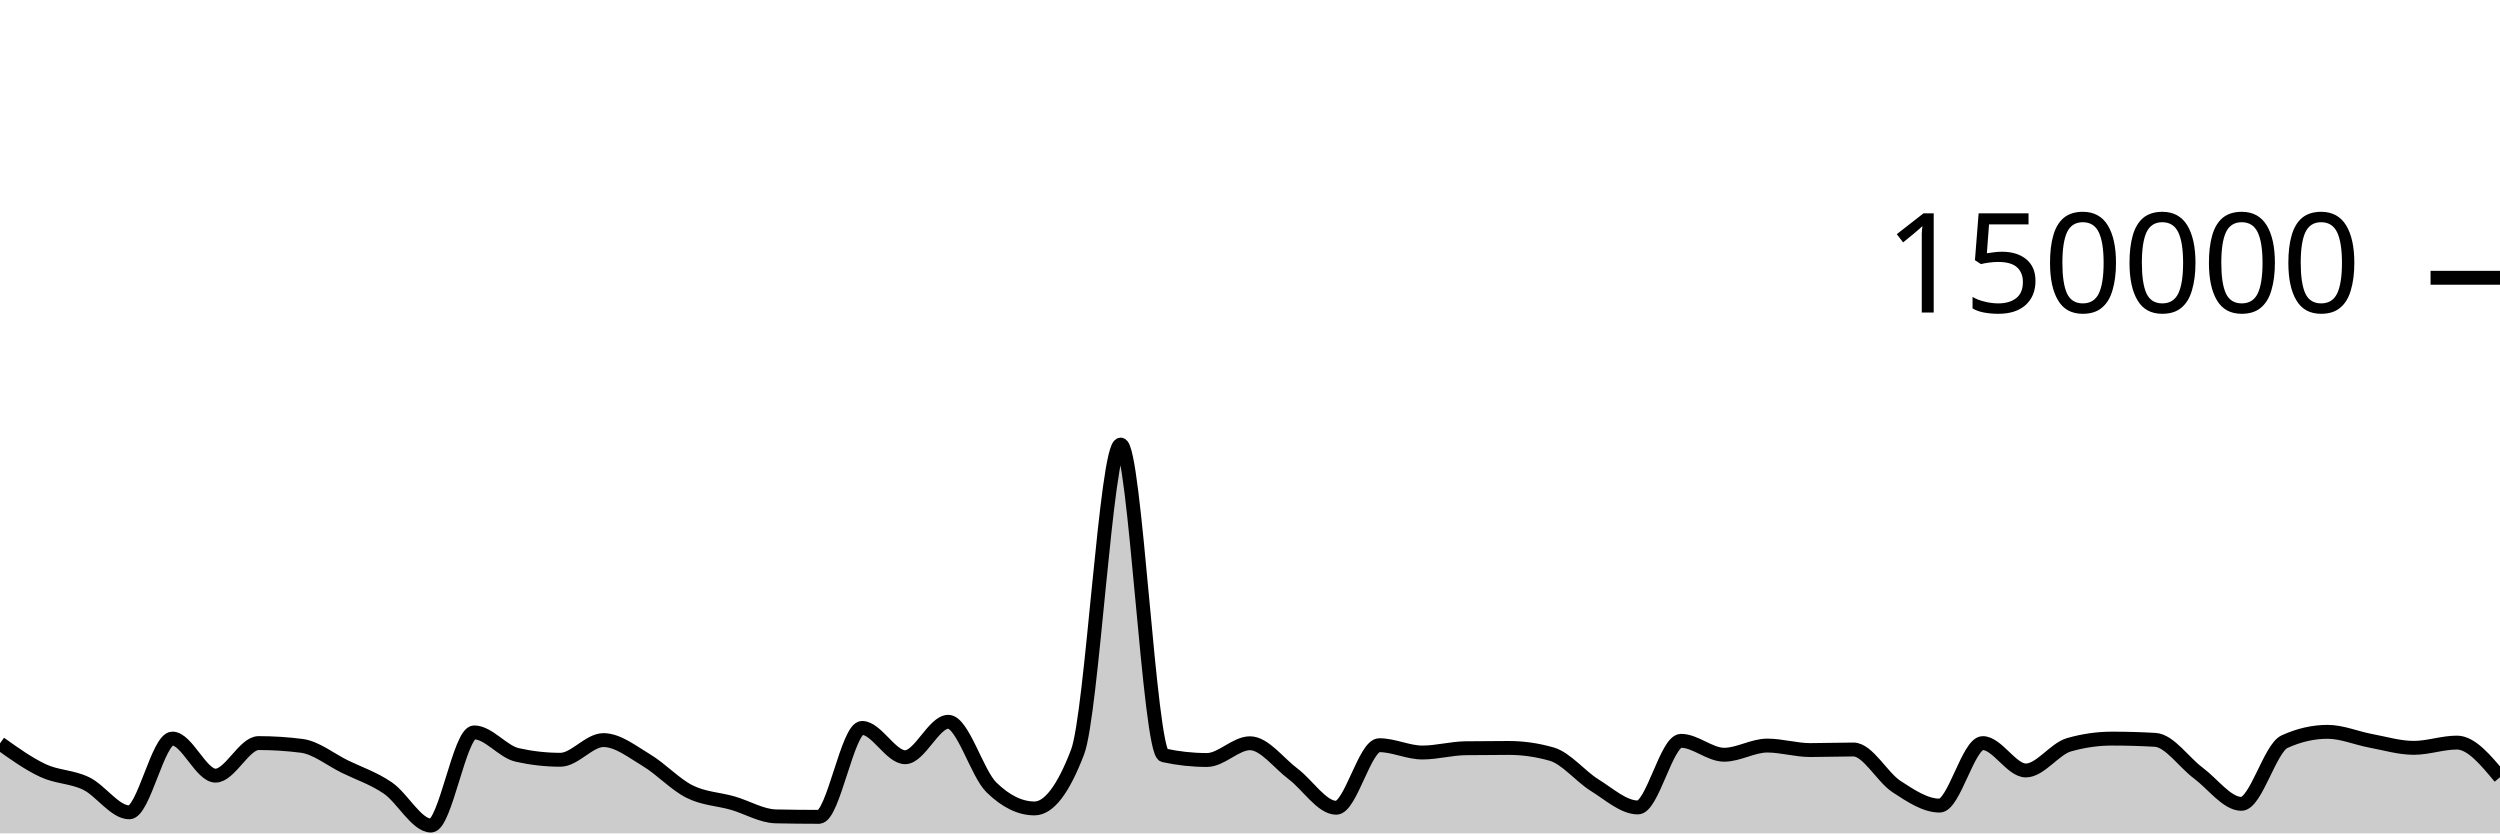
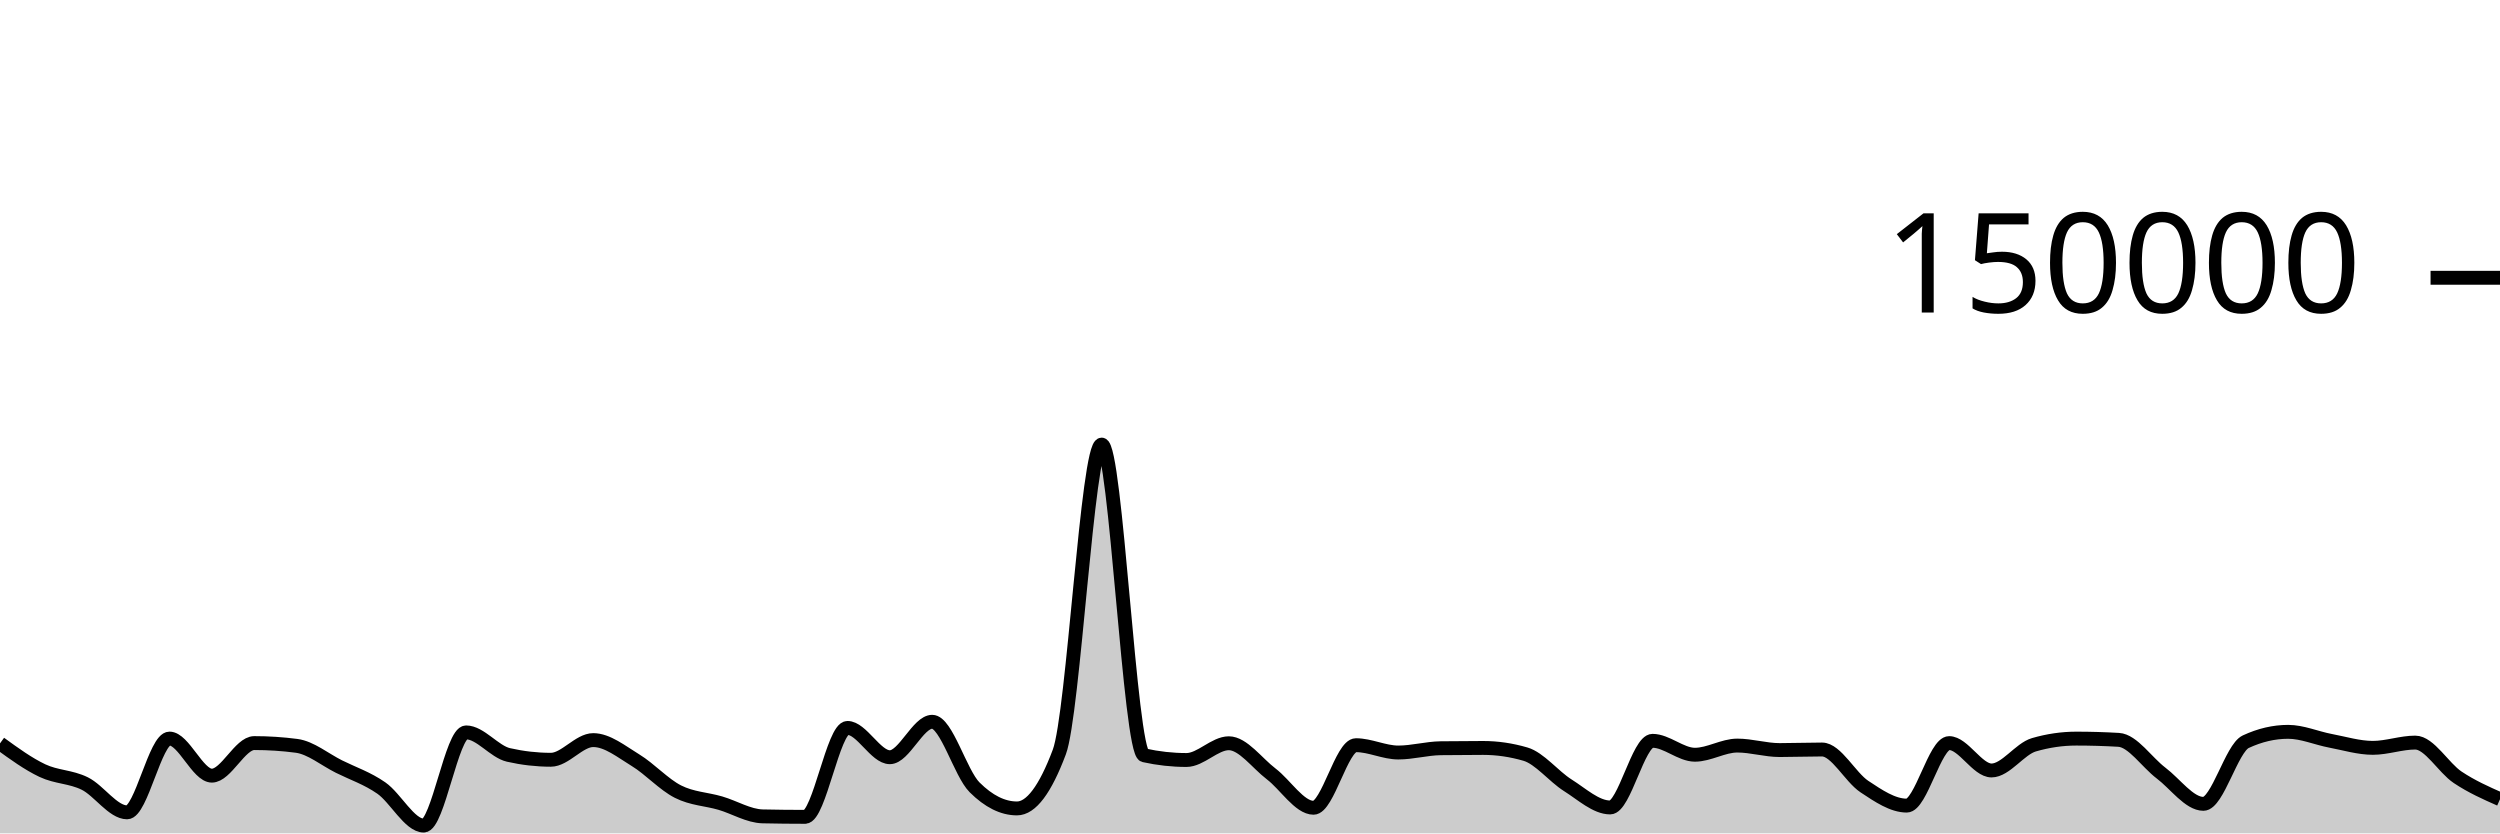
<svg xmlns="http://www.w3.org/2000/svg" viewBox="0 0 180 60">
  <g transform="translate(0,20)">
-     <path class="area" fill="rgba(0, 0, 0, 0.2)" d="M0,33.524C1.034,34.263,2.069,35.001,3.103,35.483C4.138,35.964,5.172,35.912,6.207,36.413C7.241,36.914,8.276,38.489,9.31,38.489C10.345,38.489,11.379,33.177,12.414,33.177C13.448,33.177,14.483,35.847,15.517,35.847C16.552,35.847,17.586,33.502,18.621,33.502C19.655,33.502,20.69,33.568,21.724,33.701C22.759,33.834,23.793,34.687,24.828,35.194C25.862,35.7,26.897,36.032,27.931,36.74C28.966,37.448,30,39.441,31.034,39.441C32.069,39.441,33.103,32.732,34.138,32.732C35.172,32.732,36.207,34.124,37.241,34.355C38.276,34.587,39.31,34.703,40.345,34.703C41.379,34.703,42.414,33.287,43.448,33.287C44.483,33.287,45.517,34.12,46.552,34.739C47.586,35.357,48.621,36.483,49.655,36.997C50.69,37.512,51.724,37.528,52.759,37.825C53.793,38.122,54.828,38.757,55.862,38.779C56.897,38.801,57.931,38.813,58.966,38.813C60,38.813,61.034,32.41,62.069,32.41C63.103,32.41,64.138,34.52,65.172,34.52C66.207,34.52,67.241,31.968,68.276,31.968C69.31,31.968,70.345,35.674,71.379,36.687C72.414,37.7,73.448,38.207,74.483,38.207C75.517,38.207,76.552,36.853,77.586,34.145C78.621,31.437,79.655,12.009,80.69,12.009C81.724,12.009,82.759,34.156,83.793,34.382C84.828,34.607,85.862,34.72,86.897,34.72C87.931,34.72,88.966,33.514,90,33.514C91.034,33.514,92.069,34.947,93.103,35.721C94.138,36.495,95.172,38.159,96.207,38.159C97.241,38.159,98.276,33.654,99.31,33.654C100.345,33.654,101.379,34.181,102.414,34.181C103.448,34.181,104.483,33.887,105.517,33.873C106.552,33.859,107.586,33.852,108.621,33.852C109.655,33.852,110.69,34,111.724,34.297C112.759,34.593,113.793,35.9,114.828,36.54C115.862,37.18,116.897,38.137,117.931,38.137C118.966,38.137,120,33.339,121.034,33.339C122.069,33.339,123.103,34.341,124.138,34.341C125.172,34.341,126.207,33.681,127.241,33.681C128.276,33.681,129.31,34.005,130.345,34.005C131.379,34.005,132.414,33.964,133.448,33.964C134.483,33.964,135.517,35.961,136.552,36.634C137.586,37.307,138.621,38.004,139.655,38.004C140.69,38.004,141.724,33.503,142.759,33.503C143.793,33.503,144.828,35.474,145.862,35.474C146.897,35.474,147.931,33.92,148.966,33.624C150,33.328,151.034,33.18,152.069,33.18C153.103,33.18,154.138,33.21,155.172,33.269C156.207,33.328,157.241,34.89,158.276,35.658C159.31,36.426,160.345,37.877,161.379,37.877C162.414,37.877,163.448,33.875,164.483,33.402C165.517,32.929,166.552,32.692,167.586,32.692C168.621,32.692,169.655,33.146,170.69,33.338C171.724,33.53,172.759,33.845,173.793,33.845C174.828,33.845,175.862,33.466,176.897,33.466C177.931,33.466,178.966,34.715,180,35.963L180,40C178.966,40,177.931,40,176.897,40C175.862,40,174.828,40,173.793,40C172.759,40,171.724,40,170.69,40C169.655,40,168.621,40,167.586,40C166.552,40,165.517,40,164.483,40C163.448,40,162.414,40,161.379,40C160.345,40,159.31,40,158.276,40C157.241,40,156.207,40,155.172,40C154.138,40,153.103,40,152.069,40C151.034,40,150,40,148.966,40C147.931,40,146.897,40,145.862,40C144.828,40,143.793,40,142.759,40C141.724,40,140.69,40,139.655,40C138.621,40,137.586,40,136.552,40C135.517,40,134.483,40,133.448,40C132.414,40,131.379,40,130.345,40C129.31,40,128.276,40,127.241,40C126.207,40,125.172,40,124.138,40C123.103,40,122.069,40,121.034,40C120,40,118.966,40,117.931,40C116.897,40,115.862,40,114.828,40C113.793,40,112.759,40,111.724,40C110.69,40,109.655,40,108.621,40C107.586,40,106.552,40,105.517,40C104.483,40,103.448,40,102.414,40C101.379,40,100.345,40,99.31,40C98.276,40,97.241,40,96.207,40C95.172,40,94.138,40,93.103,40C92.069,40,91.034,40,90,40C88.966,40,87.931,40,86.897,40C85.862,40,84.828,40,83.793,40C82.759,40,81.724,40,80.69,40C79.655,40,78.621,40,77.586,40C76.552,40,75.517,40,74.483,40C73.448,40,72.414,40,71.379,40C70.345,40,69.31,40,68.276,40C67.241,40,66.207,40,65.172,40C64.138,40,63.103,40,62.069,40C61.034,40,60,40,58.966,40C57.931,40,56.897,40,55.862,40C54.828,40,53.793,40,52.759,40C51.724,40,50.69,40,49.655,40C48.621,40,47.586,40,46.552,40C45.517,40,44.483,40,43.448,40C42.414,40,41.379,40,40.345,40C39.31,40,38.276,40,37.241,40C36.207,40,35.172,40,34.138,40C33.103,40,32.069,40,31.034,40C30,40,28.966,40,27.931,40C26.897,40,25.862,40,24.828,40C23.793,40,22.759,40,21.724,40C20.69,40,19.655,40,18.621,40C17.586,40,16.552,40,15.517,40C14.483,40,13.448,40,12.414,40C11.379,40,10.345,40,9.31,40C8.276,40,7.241,40,6.207,40C5.172,40,4.138,40,3.103,40C2.069,40,1.034,40,0,40Z" />
-     <path class="line" stroke="black" fill="none" d="M0,33.524C1.034,34.263,2.069,35.001,3.103,35.483C4.138,35.964,5.172,35.912,6.207,36.413C7.241,36.914,8.276,38.489,9.31,38.489C10.345,38.489,11.379,33.177,12.414,33.177C13.448,33.177,14.483,35.847,15.517,35.847C16.552,35.847,17.586,33.502,18.621,33.502C19.655,33.502,20.69,33.568,21.724,33.701C22.759,33.834,23.793,34.687,24.828,35.194C25.862,35.7,26.897,36.032,27.931,36.74C28.966,37.448,30,39.441,31.034,39.441C32.069,39.441,33.103,32.732,34.138,32.732C35.172,32.732,36.207,34.124,37.241,34.355C38.276,34.587,39.31,34.703,40.345,34.703C41.379,34.703,42.414,33.287,43.448,33.287C44.483,33.287,45.517,34.12,46.552,34.739C47.586,35.357,48.621,36.483,49.655,36.997C50.69,37.512,51.724,37.528,52.759,37.825C53.793,38.122,54.828,38.757,55.862,38.779C56.897,38.801,57.931,38.813,58.966,38.813C60,38.813,61.034,32.41,62.069,32.41C63.103,32.41,64.138,34.52,65.172,34.52C66.207,34.52,67.241,31.968,68.276,31.968C69.31,31.968,70.345,35.674,71.379,36.687C72.414,37.7,73.448,38.207,74.483,38.207C75.517,38.207,76.552,36.853,77.586,34.145C78.621,31.437,79.655,12.009,80.69,12.009C81.724,12.009,82.759,34.156,83.793,34.382C84.828,34.607,85.862,34.72,86.897,34.72C87.931,34.72,88.966,33.514,90,33.514C91.034,33.514,92.069,34.947,93.103,35.721C94.138,36.495,95.172,38.159,96.207,38.159C97.241,38.159,98.276,33.654,99.31,33.654C100.345,33.654,101.379,34.181,102.414,34.181C103.448,34.181,104.483,33.887,105.517,33.873C106.552,33.859,107.586,33.852,108.621,33.852C109.655,33.852,110.69,34,111.724,34.297C112.759,34.593,113.793,35.9,114.828,36.54C115.862,37.18,116.897,38.137,117.931,38.137C118.966,38.137,120,33.339,121.034,33.339C122.069,33.339,123.103,34.341,124.138,34.341C125.172,34.341,126.207,33.681,127.241,33.681C128.276,33.681,129.31,34.005,130.345,34.005C131.379,34.005,132.414,33.964,133.448,33.964C134.483,33.964,135.517,35.961,136.552,36.634C137.586,37.307,138.621,38.004,139.655,38.004C140.69,38.004,141.724,33.503,142.759,33.503C143.793,33.503,144.828,35.474,145.862,35.474C146.897,35.474,147.931,33.92,148.966,33.624C150,33.328,151.034,33.18,152.069,33.18C153.103,33.18,154.138,33.21,155.172,33.269C156.207,33.328,157.241,34.89,158.276,35.658C159.31,36.426,160.345,37.877,161.379,37.877C162.414,37.877,163.448,33.875,164.483,33.402C165.517,32.929,166.552,32.692,167.586,32.692C168.621,32.692,169.655,33.146,170.69,33.338C171.724,33.53,172.759,33.845,173.793,33.845C174.828,33.845,175.862,33.466,176.897,33.466C177.931,33.466,178.966,34.715,180,35.963" />
+     <path class="area" fill="rgba(0, 0, 0, 0.2)" d="M0,33.524C1.017,34.263,2.034,35.001,3.051,35.483C4.068,35.964,5.085,35.912,6.102,36.413C7.119,36.914,8.136,38.489,9.153,38.489C10.169,38.489,11.186,33.177,12.203,33.177C13.22,33.177,14.237,35.847,15.254,35.847C16.271,35.847,17.288,33.502,18.305,33.502C19.322,33.502,20.339,33.568,21.356,33.701C22.373,33.834,23.39,34.687,24.407,35.194C25.424,35.7,26.441,36.032,27.458,36.74C28.475,37.448,29.492,39.441,30.508,39.441C31.525,39.441,32.542,32.732,33.559,32.732C34.576,32.732,35.593,34.124,36.61,34.355C37.627,34.587,38.644,34.703,39.661,34.703C40.678,34.703,41.695,33.287,42.712,33.287C43.729,33.287,44.746,34.12,45.763,34.739C46.78,35.357,47.797,36.483,48.814,36.997C49.831,37.512,50.847,37.528,51.864,37.825C52.881,38.122,53.898,38.757,54.915,38.779C55.932,38.801,56.949,38.813,57.966,38.813C58.983,38.813,60,32.41,61.017,32.41C62.034,32.41,63.051,34.52,64.068,34.52C65.085,34.52,66.102,31.968,67.119,31.968C68.136,31.968,69.153,35.674,70.169,36.687C71.186,37.7,72.203,38.207,73.22,38.207C74.237,38.207,75.254,36.853,76.271,34.145C77.288,31.437,78.305,12.009,79.322,12.009C80.339,12.009,81.356,34.156,82.373,34.382C83.39,34.607,84.407,34.72,85.424,34.72C86.441,34.72,87.458,33.514,88.475,33.514C89.492,33.514,90.508,34.947,91.525,35.721C92.542,36.495,93.559,38.159,94.576,38.159C95.593,38.159,96.61,33.654,97.627,33.654C98.644,33.654,99.661,34.181,100.678,34.181C101.695,34.181,102.712,33.887,103.729,33.873C104.746,33.859,105.763,33.852,106.78,33.852C107.797,33.852,108.814,34,109.831,34.297C110.847,34.593,111.864,35.9,112.881,36.54C113.898,37.18,114.915,38.137,115.932,38.137C116.949,38.137,117.966,33.339,118.983,33.339C120,33.339,121.017,34.341,122.034,34.341C123.051,34.341,124.068,33.681,125.085,33.681C126.102,33.681,127.119,34.005,128.136,34.005C129.153,34.005,130.169,33.964,131.186,33.964C132.203,33.964,133.22,35.961,134.237,36.634C135.254,37.307,136.271,38.004,137.288,38.004C138.305,38.004,139.322,33.503,140.339,33.503C141.356,33.503,142.373,35.474,143.39,35.474C144.407,35.474,145.424,33.92,146.441,33.624C147.458,33.328,148.475,33.18,149.492,33.18C150.508,33.18,151.525,33.21,152.542,33.269C153.559,33.328,154.576,34.89,155.593,35.658C156.61,36.426,157.627,37.877,158.644,37.877C159.661,37.877,160.678,33.875,161.695,33.402C162.712,32.929,163.729,32.692,164.746,32.692C165.763,32.692,166.78,33.146,167.797,33.338C168.814,33.53,169.831,33.845,170.847,33.845C171.864,33.845,172.881,33.466,173.898,33.466C174.915,33.466,175.932,35.284,176.949,35.963C177.966,36.643,178.983,37.092,180,37.542L180,40C178.983,40,177.966,40,176.949,40C175.932,40,174.915,40,173.898,40C172.881,40,171.864,40,170.847,40C169.831,40,168.814,40,167.797,40C166.78,40,165.763,40,164.746,40C163.729,40,162.712,40,161.695,40C160.678,40,159.661,40,158.644,40C157.627,40,156.61,40,155.593,40C154.576,40,153.559,40,152.542,40C151.525,40,150.508,40,149.492,40C148.475,40,147.458,40,146.441,40C145.424,40,144.407,40,143.39,40C142.373,40,141.356,40,140.339,40C139.322,40,138.305,40,137.288,40C136.271,40,135.254,40,134.237,40C133.22,40,132.203,40,131.186,40C130.169,40,129.153,40,128.136,40C127.119,40,126.102,40,125.085,40C124.068,40,123.051,40,122.034,40C121.017,40,120,40,118.983,40C117.966,40,116.949,40,115.932,40C114.915,40,113.898,40,112.881,40C111.864,40,110.847,40,109.831,40C108.814,40,107.797,40,106.78,40C105.763,40,104.746,40,103.729,40C102.712,40,101.695,40,100.678,40C99.661,40,98.644,40,97.627,40C96.61,40,95.593,40,94.576,40C93.559,40,92.542,40,91.525,40C90.508,40,89.492,40,88.475,40C87.458,40,86.441,40,85.424,40C84.407,40,83.39,40,82.373,40C81.356,40,80.339,40,79.322,40C78.305,40,77.288,40,76.271,40C75.254,40,74.237,40,73.22,40C72.203,40,71.186,40,70.169,40C69.153,40,68.136,40,67.119,40C66.102,40,65.085,40,64.068,40C63.051,40,62.034,40,61.017,40C60,40,58.983,40,57.966,40C56.949,40,55.932,40,54.915,40C53.898,40,52.881,40,51.864,40C50.847,40,49.831,40,48.814,40C47.797,40,46.78,40,45.763,40C44.746,40,43.729,40,42.712,40C41.695,40,40.678,40,39.661,40C38.644,40,37.627,40,36.61,40C35.593,40,34.576,40,33.559,40C32.542,40,31.525,40,30.508,40C29.492,40,28.475,40,27.458,40C26.441,40,25.424,40,24.407,40C23.39,40,22.373,40,21.356,40C20.339,40,19.322,40,18.305,40C17.288,40,16.271,40,15.254,40C14.237,40,13.22,40,12.203,40C11.186,40,10.169,40,9.153,40C8.136,40,7.119,40,6.102,40C5.085,40,4.068,40,3.051,40C2.034,40,1.017,40,0,40Z" />
+     <path class="line" stroke="black" fill="none" d="M0,33.524C1.017,34.263,2.034,35.001,3.051,35.483C4.068,35.964,5.085,35.912,6.102,36.413C7.119,36.914,8.136,38.489,9.153,38.489C10.169,38.489,11.186,33.177,12.203,33.177C13.22,33.177,14.237,35.847,15.254,35.847C16.271,35.847,17.288,33.502,18.305,33.502C19.322,33.502,20.339,33.568,21.356,33.701C22.373,33.834,23.39,34.687,24.407,35.194C25.424,35.7,26.441,36.032,27.458,36.74C28.475,37.448,29.492,39.441,30.508,39.441C31.525,39.441,32.542,32.732,33.559,32.732C34.576,32.732,35.593,34.124,36.61,34.355C37.627,34.587,38.644,34.703,39.661,34.703C40.678,34.703,41.695,33.287,42.712,33.287C43.729,33.287,44.746,34.12,45.763,34.739C46.78,35.357,47.797,36.483,48.814,36.997C49.831,37.512,50.847,37.528,51.864,37.825C52.881,38.122,53.898,38.757,54.915,38.779C55.932,38.801,56.949,38.813,57.966,38.813C58.983,38.813,60,32.41,61.017,32.41C62.034,32.41,63.051,34.52,64.068,34.52C65.085,34.52,66.102,31.968,67.119,31.968C68.136,31.968,69.153,35.674,70.169,36.687C71.186,37.7,72.203,38.207,73.22,38.207C74.237,38.207,75.254,36.853,76.271,34.145C77.288,31.437,78.305,12.009,79.322,12.009C80.339,12.009,81.356,34.156,82.373,34.382C83.39,34.607,84.407,34.72,85.424,34.72C86.441,34.72,87.458,33.514,88.475,33.514C89.492,33.514,90.508,34.947,91.525,35.721C92.542,36.495,93.559,38.159,94.576,38.159C95.593,38.159,96.61,33.654,97.627,33.654C98.644,33.654,99.661,34.181,100.678,34.181C101.695,34.181,102.712,33.887,103.729,33.873C104.746,33.859,105.763,33.852,106.78,33.852C107.797,33.852,108.814,34,109.831,34.297C110.847,34.593,111.864,35.9,112.881,36.54C113.898,37.18,114.915,38.137,115.932,38.137C116.949,38.137,117.966,33.339,118.983,33.339C120,33.339,121.017,34.341,122.034,34.341C123.051,34.341,124.068,33.681,125.085,33.681C126.102,33.681,127.119,34.005,128.136,34.005C129.153,34.005,130.169,33.964,131.186,33.964C132.203,33.964,133.22,35.961,134.237,36.634C135.254,37.307,136.271,38.004,137.288,38.004C138.305,38.004,139.322,33.503,140.339,33.503C141.356,33.503,142.373,35.474,143.39,35.474C144.407,35.474,145.424,33.92,146.441,33.624C147.458,33.328,148.475,33.18,149.492,33.18C150.508,33.18,151.525,33.21,152.542,33.269C153.559,33.328,154.576,34.89,155.593,35.658C156.61,36.426,157.627,37.877,158.644,37.877C159.661,37.877,160.678,33.875,161.695,33.402C162.712,32.929,163.729,32.692,164.746,32.692C165.763,32.692,166.78,33.146,167.797,33.338C168.814,33.53,169.831,33.845,170.847,33.845C171.864,33.845,172.881,33.466,173.898,33.466C174.915,33.466,175.932,35.284,176.949,35.963C177.966,36.643,178.983,37.092,180,37.542" />
    <path class="axis-ceiling" stroke-width="1" stroke="black" fill="none" d="M175,0L180,0" />
    <text class="axis-ceiling-label" font-family="sans-serif" text-anchor="end" font-size="10px" x="170" y="2.5">150000</text>
  </g>
</svg>
